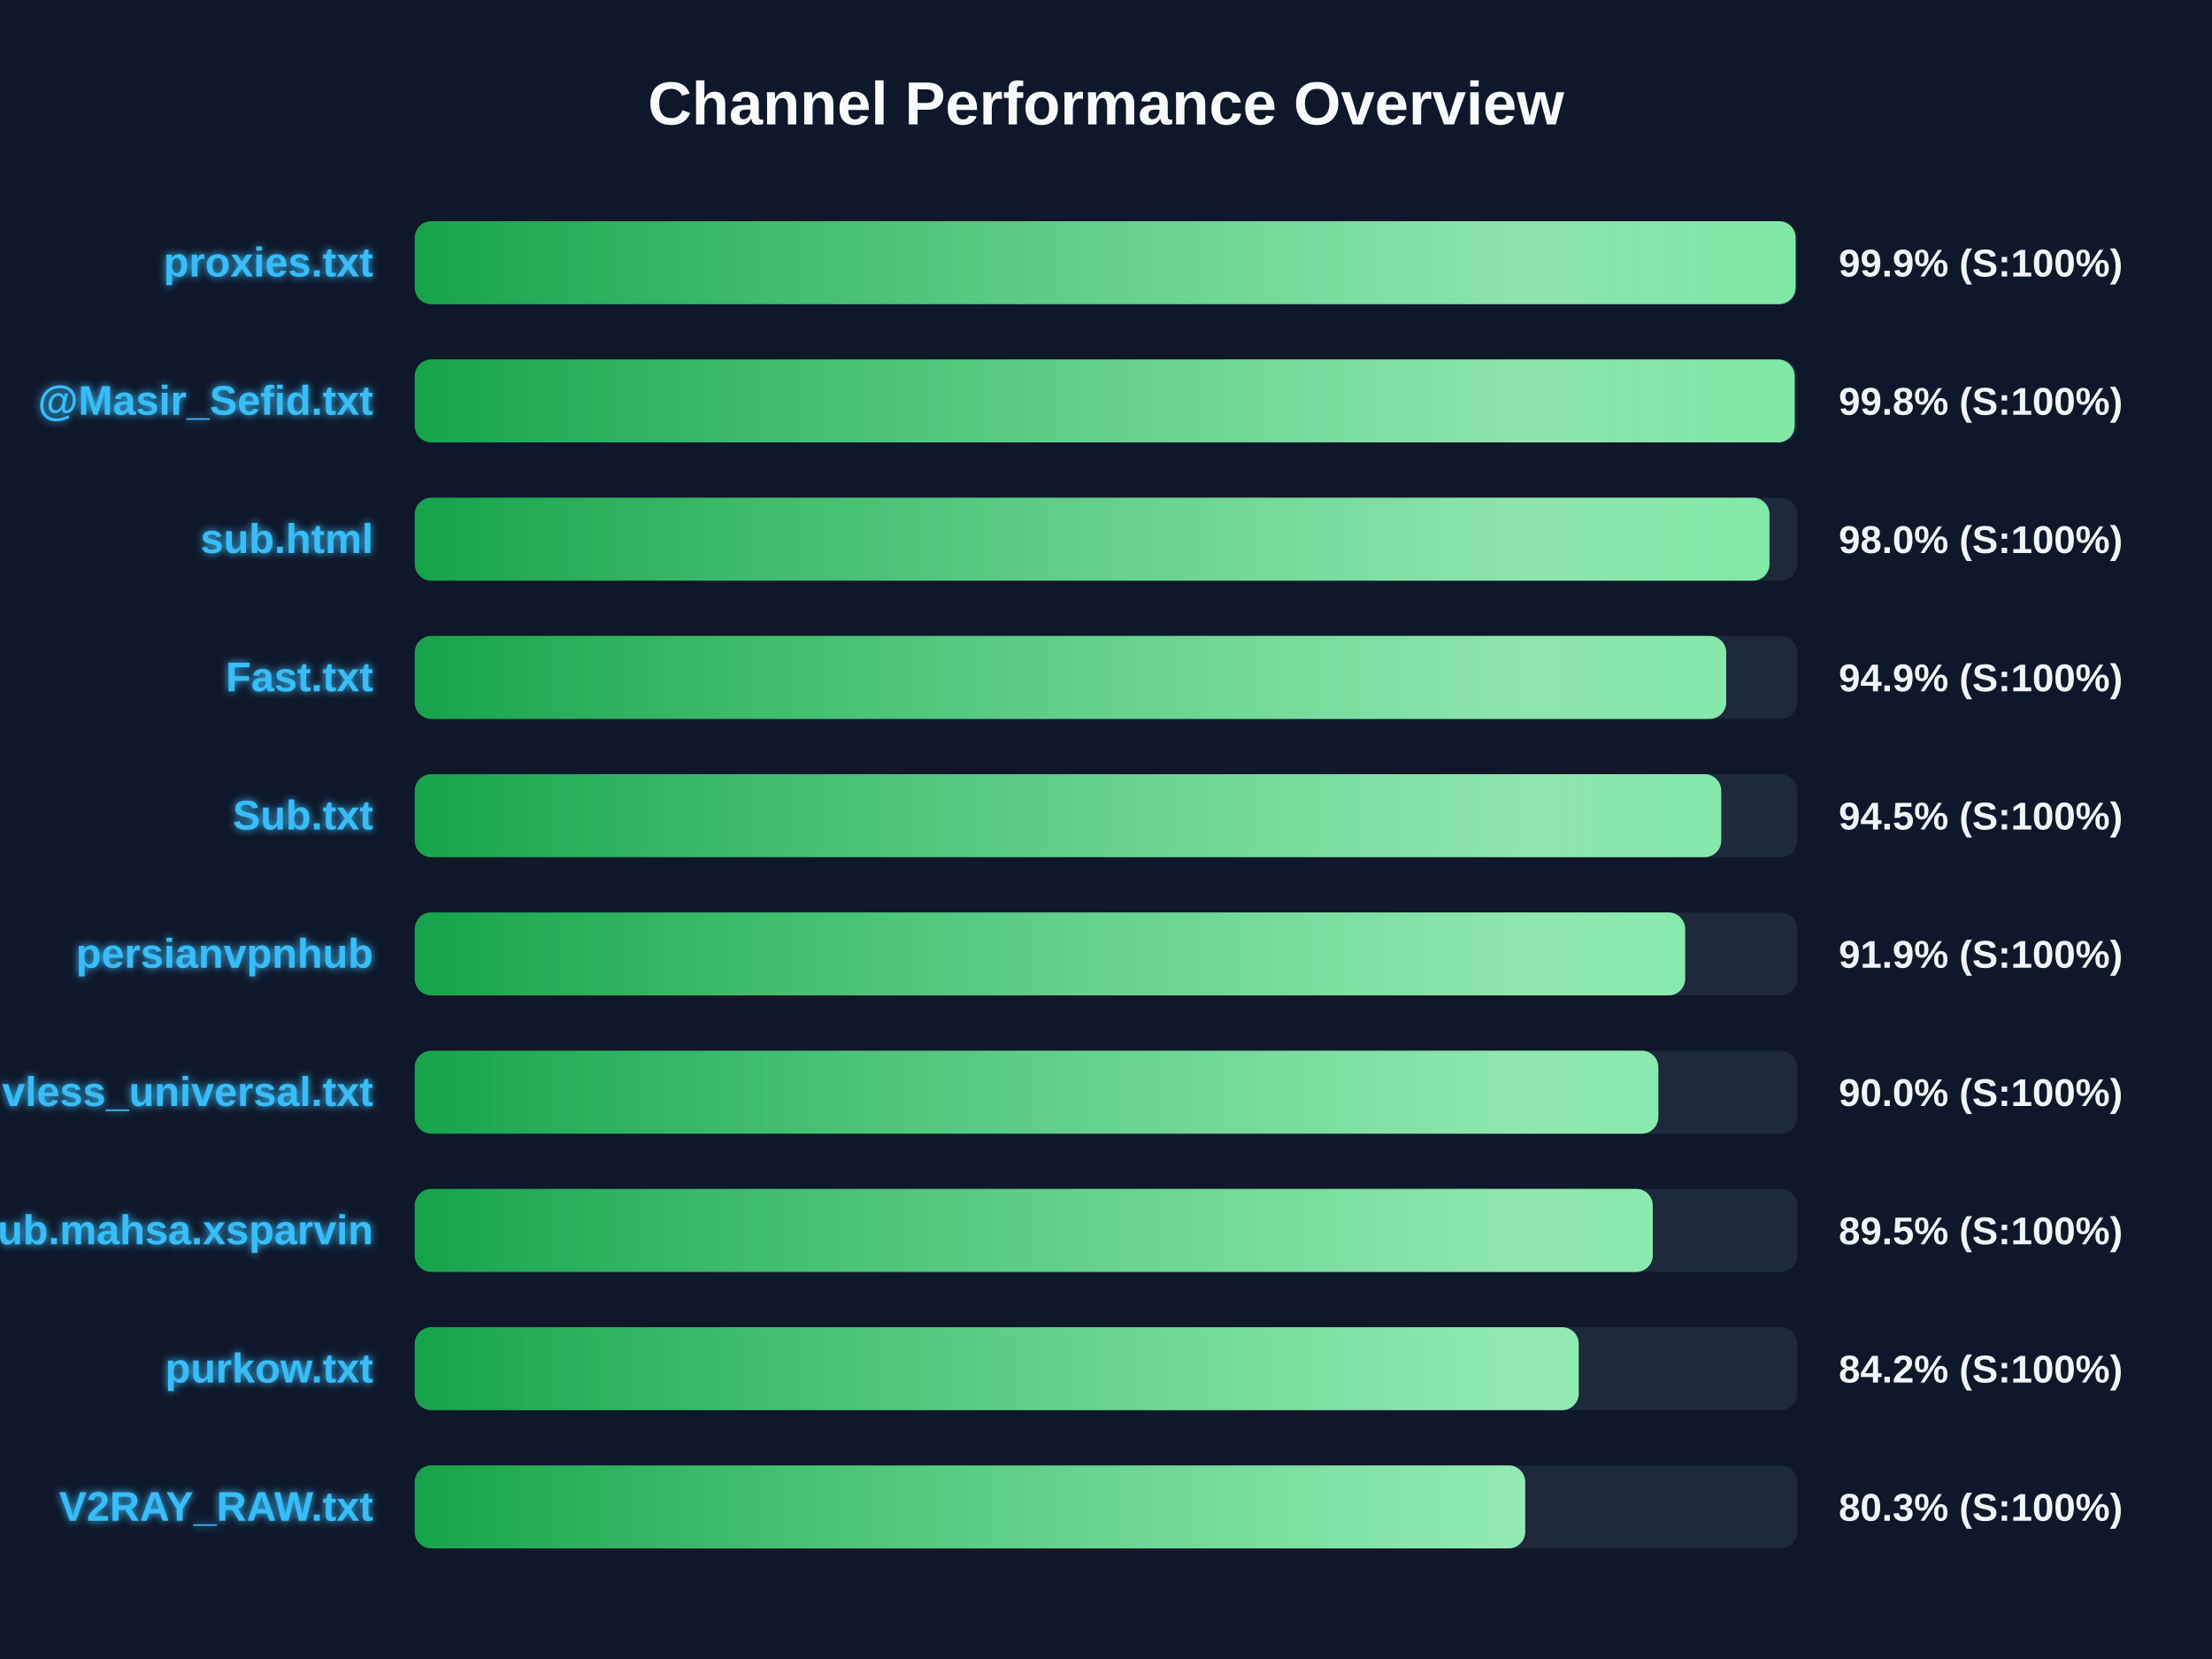
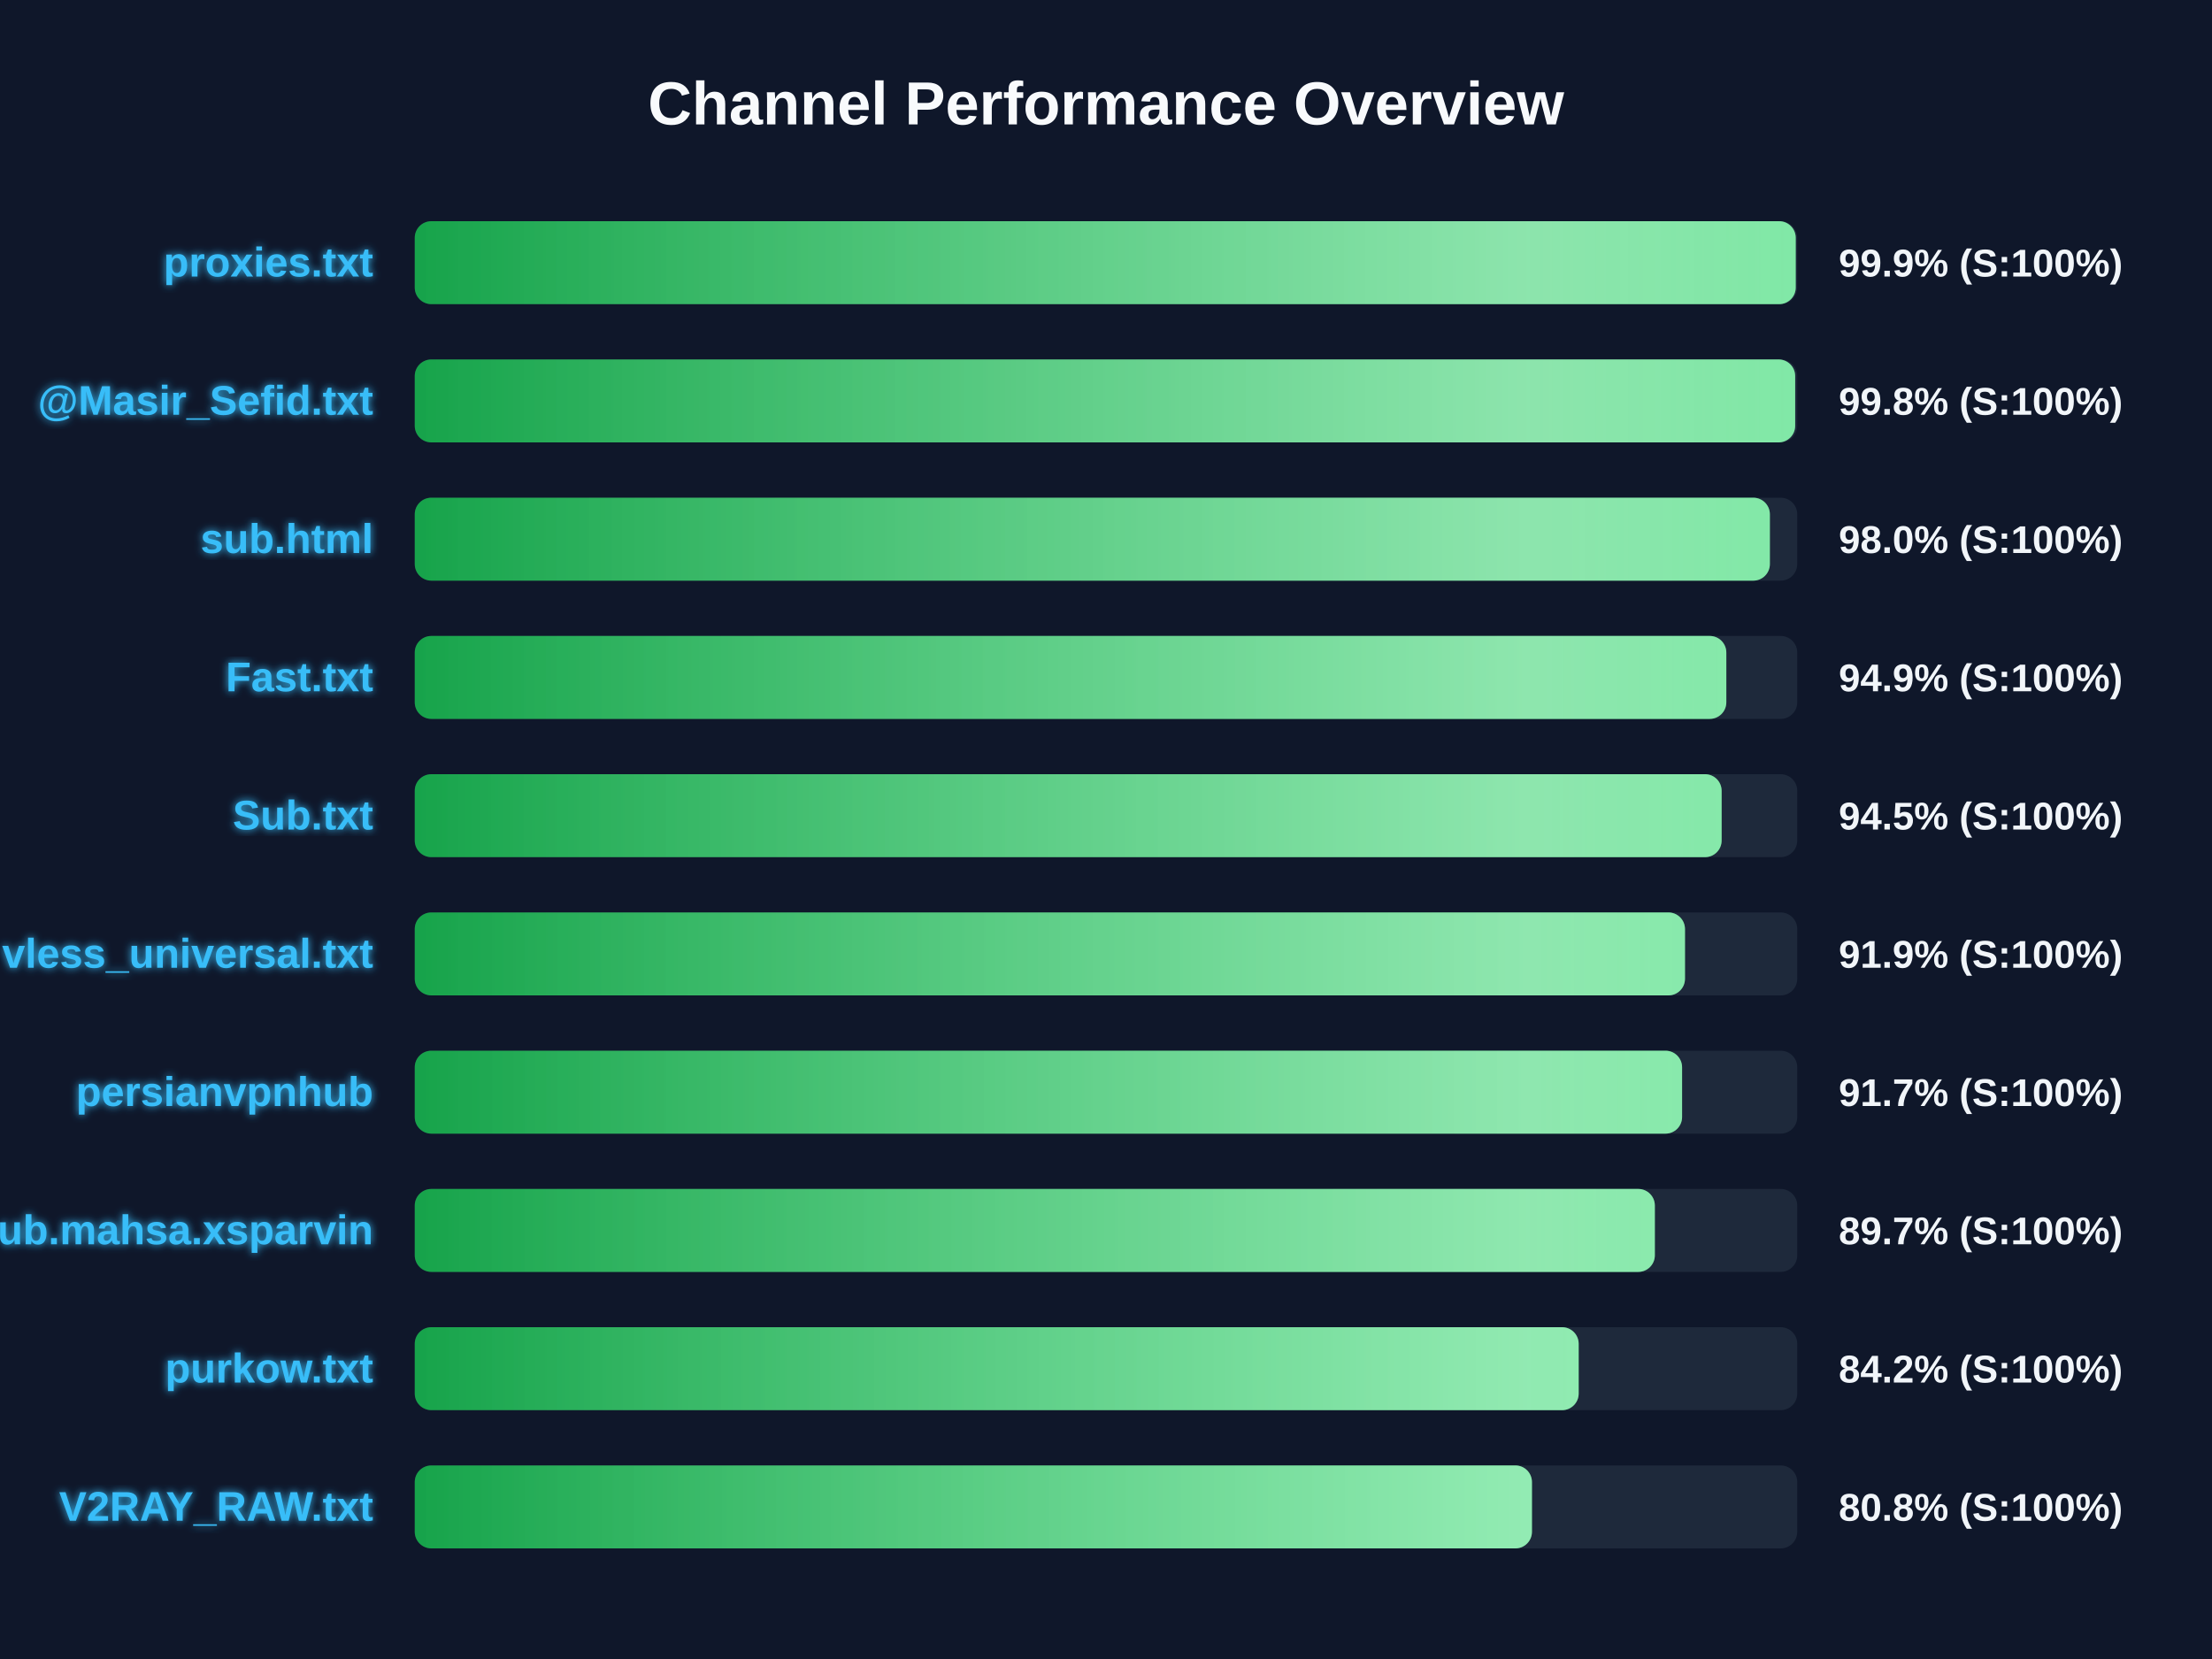
<svg xmlns="http://www.w3.org/2000/svg" width="800" height="600" version="1.1">
  <defs>
    <linearGradient id="grad-green" x1="0%" y1="0%" x2="100%" y2="0%">
      <stop offset="0%" stop-color="#16a34a" />
      <stop offset="100%" stop-color="#4ade80" />
    </linearGradient>
    <linearGradient id="grad-yellow" x1="0%" y1="0%" x2="100%" y2="0%">
      <stop offset="0%" stop-color="#ca8a04" />
      <stop offset="100%" stop-color="#fde047" />
    </linearGradient>
    <linearGradient id="grad-red" x1="0%" y1="0%" x2="100%" y2="0%">
      <stop offset="0%" stop-color="#dc2626" />
      <stop offset="100%" stop-color="#f87171" />
    </linearGradient>
    <linearGradient id="shimmer" x1="0%" y1="0%" x2="100%" y2="0%">
      <stop offset="0%" stop-color="rgba(255,255,255,0)" />
      <stop offset="50%" stop-color="rgba(255,255,255,0.4)" />
      <stop offset="100%" stop-color="rgba(255,255,255,0)" />
    </linearGradient>
    <filter id="glow" x="-20%" y="-20%" width="140%" height="140%">
      <feGaussianBlur stdDeviation="1.5" result="blur" />
      <feComposite in="SourceGraphic" in2="blur" operator="over" />
    </filter>
  </defs>
  <style>
        .bg-rect { fill: #0f172a; }
        .title { font: bold 22px 'Segoe UI', Arial, sans-serif; fill: #f8fafc; }
        .row { font: bold 15px 'Segoe UI', Arial, sans-serif; fill: #38bdf8; filter: url(#glow); }
        .score { font: bold 14px 'Segoe UI', Arial, sans-serif; fill: #f1f5f9; }
        @keyframes shimmer-anim {
            0% { transform: translateX(-100%); }
            100% { transform: translateX(200%); }
        }
        .shimmer-rect {
            animation: shimmer-anim 2.5s infinite linear;
        }
    </style>
  <rect width="100%" height="100%" class="bg-rect" />
  <text x="400" y="45" text-anchor="middle" class="title">Channel Performance Overview</text>
  <rect x="150" y="80" width="500" height="30" fill="#1e293b" rx="6" />
  <clipPath id="clip-0">
-     <rect x="150" y="80" width="499.4" height="30" rx="6" />
+     <rect x="150" y="80" width="499.45" height="30" rx="6" />
  </clipPath>
-   <rect x="150" y="80" width="499.4" height="30" fill="url(#grad-green)" rx="6" />
+   <rect x="150" y="80" width="499.45" height="30" fill="url(#grad-green)" rx="6" />
  <g clip-path="url(#clip-0)">
    <rect x="150" y="80" width="100%" height="30" fill="url(#shimmer)" class="shimmer-rect" />
  </g>
  <text x="135" y="100" text-anchor="end" class="row">proxies.txt</text>
  <text x="665" y="100" text-anchor="start" class="score">99.9% (S:100%)</text>
  <rect x="150" y="130" width="500" height="30" fill="#1e293b" rx="6" />
  <clipPath id="clip-1">
-     <rect x="150" y="130" width="499.05" height="30" rx="6" />
+     <rect x="150" y="130" width="499.25" height="30" rx="6" />
  </clipPath>
-   <rect x="150" y="130" width="499.05" height="30" fill="url(#grad-green)" rx="6" />
+   <rect x="150" y="130" width="499.25" height="30" fill="url(#grad-green)" rx="6" />
  <g clip-path="url(#clip-1)">
    <rect x="150" y="130" width="100%" height="30" fill="url(#shimmer)" class="shimmer-rect" />
  </g>
  <text x="135" y="150" text-anchor="end" class="row">@Masir_Sefid.txt</text>
  <text x="665" y="150" text-anchor="start" class="score">99.8% (S:100%)</text>
  <rect x="150" y="180" width="500" height="30" fill="#1e293b" rx="6" />
  <clipPath id="clip-2">
-     <rect x="150" y="180" width="489.95" height="30" rx="6" />
+     <rect x="150" y="180" width="490.1" height="30" rx="6" />
  </clipPath>
-   <rect x="150" y="180" width="489.95" height="30" fill="url(#grad-green)" rx="6" />
+   <rect x="150" y="180" width="490.1" height="30" fill="url(#grad-green)" rx="6" />
  <g clip-path="url(#clip-2)">
    <rect x="150" y="180" width="100%" height="30" fill="url(#shimmer)" class="shimmer-rect" />
  </g>
  <text x="135" y="200" text-anchor="end" class="row">sub.html</text>
  <text x="665" y="200" text-anchor="start" class="score">98.0% (S:100%)</text>
  <rect x="150" y="230" width="500" height="30" fill="#1e293b" rx="6" />
  <clipPath id="clip-3">
-     <rect x="150" y="230" width="474.3" height="30" rx="6" />
+     <rect x="150" y="230" width="474.35" height="30" rx="6" />
  </clipPath>
-   <rect x="150" y="230" width="474.3" height="30" fill="url(#grad-green)" rx="6" />
+   <rect x="150" y="230" width="474.35" height="30" fill="url(#grad-green)" rx="6" />
  <g clip-path="url(#clip-3)">
    <rect x="150" y="230" width="100%" height="30" fill="url(#shimmer)" class="shimmer-rect" />
  </g>
  <text x="135" y="250" text-anchor="end" class="row">Fast.txt</text>
  <text x="665" y="250" text-anchor="start" class="score">94.9% (S:100%)</text>
  <rect x="150" y="280" width="500" height="30" fill="#1e293b" rx="6" />
  <clipPath id="clip-4">
-     <rect x="150" y="280" width="472.5" height="30" rx="6" />
+     <rect x="150" y="280" width="472.65" height="30" rx="6" />
  </clipPath>
-   <rect x="150" y="280" width="472.5" height="30" fill="url(#grad-green)" rx="6" />
+   <rect x="150" y="280" width="472.65" height="30" fill="url(#grad-green)" rx="6" />
  <g clip-path="url(#clip-4)">
    <rect x="150" y="280" width="100%" height="30" fill="url(#shimmer)" class="shimmer-rect" />
  </g>
  <text x="135" y="300" text-anchor="end" class="row">Sub.txt</text>
  <text x="665" y="300" text-anchor="start" class="score">94.5% (S:100%)</text>
  <rect x="150" y="330" width="500" height="30" fill="#1e293b" rx="6" />
  <clipPath id="clip-5">
-     <rect x="150" y="330" width="459.45" height="30" rx="6" />
+     <rect x="150" y="330" width="459.4" height="30" rx="6" />
  </clipPath>
-   <rect x="150" y="330" width="459.45" height="30" fill="url(#grad-green)" rx="6" />
+   <rect x="150" y="330" width="459.4" height="30" fill="url(#grad-green)" rx="6" />
  <g clip-path="url(#clip-5)">
    <rect x="150" y="330" width="100%" height="30" fill="url(#shimmer)" class="shimmer-rect" />
  </g>
-   <text x="135" y="350" text-anchor="end" class="row">persianvpnhub</text>
+   <text x="135" y="350" text-anchor="end" class="row">vless_universal.txt</text>
  <text x="665" y="350" text-anchor="start" class="score">91.9% (S:100%)</text>
  <rect x="150" y="380" width="500" height="30" fill="#1e293b" rx="6" />
  <clipPath id="clip-6">
-     <rect x="150" y="380" width="449.75" height="30" rx="6" />
+     <rect x="150" y="380" width="458.35" height="30" rx="6" />
  </clipPath>
-   <rect x="150" y="380" width="449.75" height="30" fill="url(#grad-green)" rx="6" />
+   <rect x="150" y="380" width="458.35" height="30" fill="url(#grad-green)" rx="6" />
  <g clip-path="url(#clip-6)">
    <rect x="150" y="380" width="100%" height="30" fill="url(#shimmer)" class="shimmer-rect" />
  </g>
-   <text x="135" y="400" text-anchor="end" class="row">vless_universal.txt</text>
-   <text x="665" y="400" text-anchor="start" class="score">90.0% (S:100%)</text>
+   <text x="135" y="400" text-anchor="end" class="row">persianvpnhub</text>
+   <text x="665" y="400" text-anchor="start" class="score">91.7% (S:100%)</text>
  <rect x="150" y="430" width="500" height="30" fill="#1e293b" rx="6" />
  <clipPath id="clip-7">
-     <rect x="150" y="430" width="447.75" height="30" rx="6" />
+     <rect x="150" y="430" width="448.5" height="30" rx="6" />
  </clipPath>
-   <rect x="150" y="430" width="447.75" height="30" fill="url(#grad-green)" rx="6" />
+   <rect x="150" y="430" width="448.5" height="30" fill="url(#grad-green)" rx="6" />
  <g clip-path="url(#clip-7)">
    <rect x="150" y="430" width="100%" height="30" fill="url(#shimmer)" class="shimmer-rect" />
  </g>
  <text x="135" y="450" text-anchor="end" class="row">Sub.mahsa.xsparvin</text>
-   <text x="665" y="450" text-anchor="start" class="score">89.5% (S:100%)</text>
+   <text x="665" y="450" text-anchor="start" class="score">89.7% (S:100%)</text>
  <rect x="150" y="480" width="500" height="30" fill="#1e293b" rx="6" />
  <clipPath id="clip-8">
    <rect x="150" y="480" width="420.95" height="30" rx="6" />
  </clipPath>
  <rect x="150" y="480" width="420.95" height="30" fill="url(#grad-green)" rx="6" />
  <g clip-path="url(#clip-8)">
    <rect x="150" y="480" width="100%" height="30" fill="url(#shimmer)" class="shimmer-rect" />
  </g>
  <text x="135" y="500" text-anchor="end" class="row">purkow.txt</text>
  <text x="665" y="500" text-anchor="start" class="score">84.2% (S:100%)</text>
  <rect x="150" y="530" width="500" height="30" fill="#1e293b" rx="6" />
  <clipPath id="clip-9">
-     <rect x="150" y="530" width="401.6" height="30" rx="6" />
+     <rect x="150" y="530" width="404.05" height="30" rx="6" />
  </clipPath>
-   <rect x="150" y="530" width="401.6" height="30" fill="url(#grad-green)" rx="6" />
+   <rect x="150" y="530" width="404.05" height="30" fill="url(#grad-green)" rx="6" />
  <g clip-path="url(#clip-9)">
    <rect x="150" y="530" width="100%" height="30" fill="url(#shimmer)" class="shimmer-rect" />
  </g>
  <text x="135" y="550" text-anchor="end" class="row">V2RAY_RAW.txt</text>
-   <text x="665" y="550" text-anchor="start" class="score">80.3% (S:100%)</text>
+   <text x="665" y="550" text-anchor="start" class="score">80.8% (S:100%)</text>
</svg>
